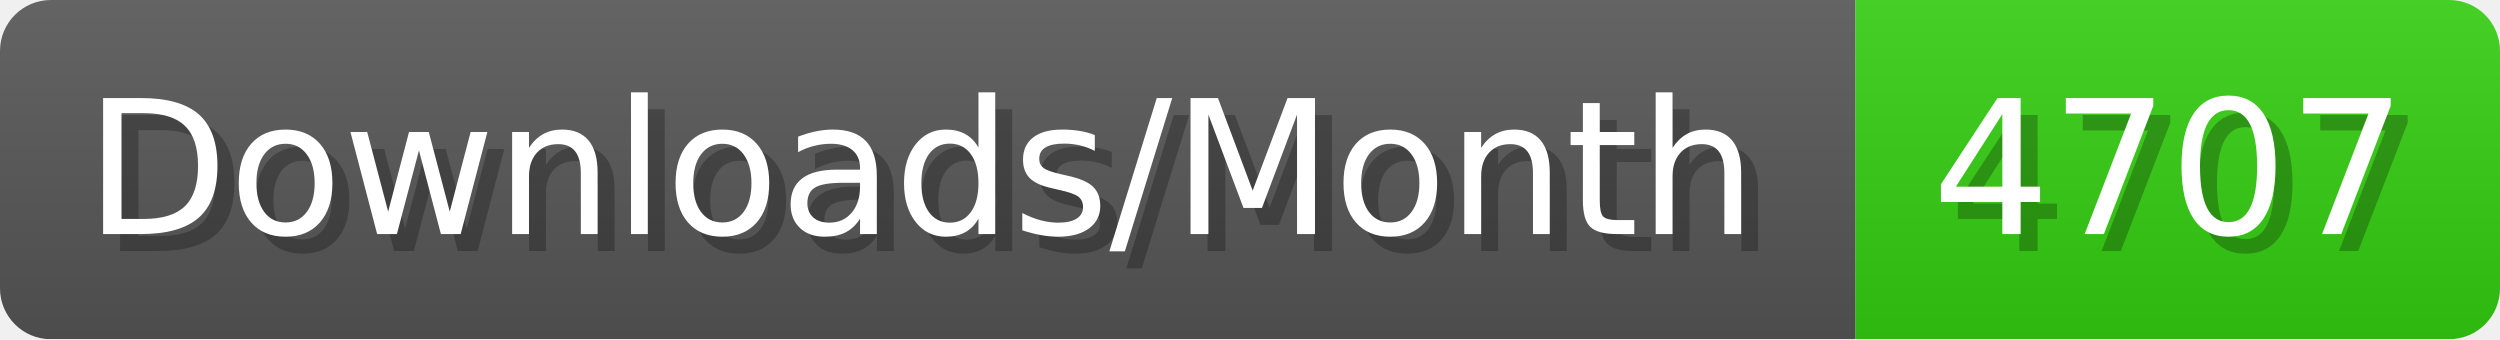
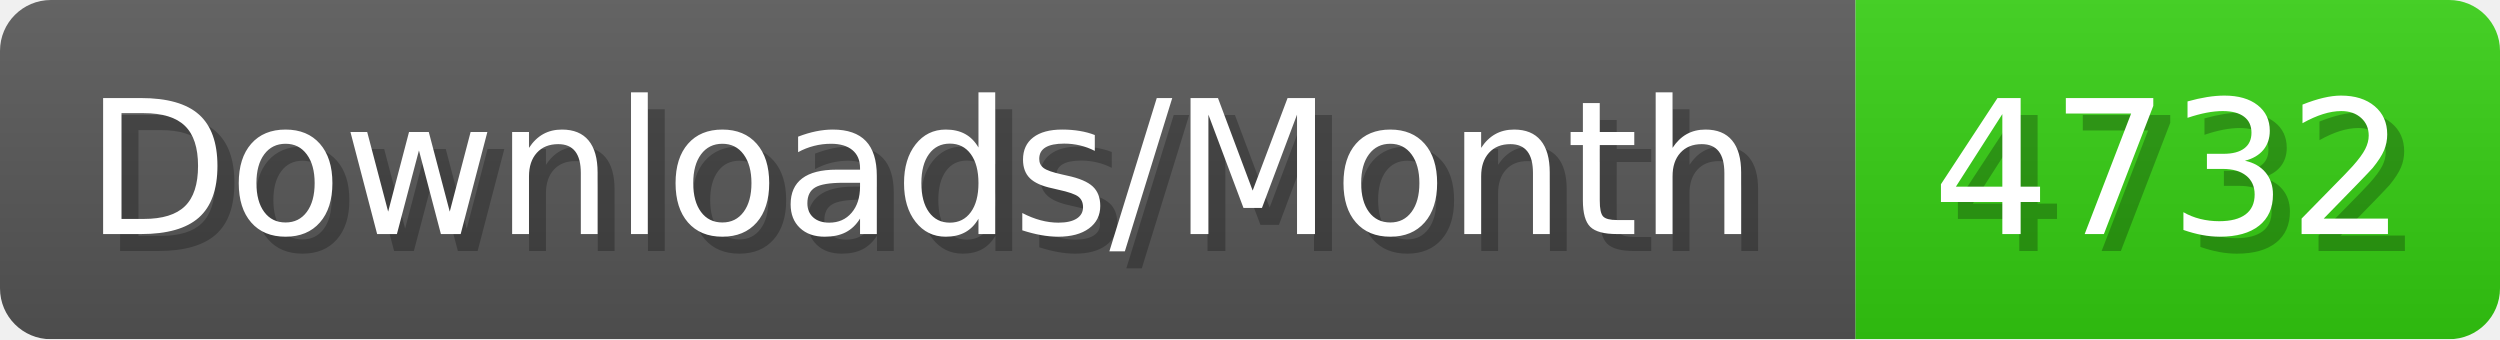
- <svg xmlns="http://www.w3.org/2000/svg" width="147.4" height="20" viewBox="0 0 1474 200" role="img" aria-label="Downloads/Month: 4707">
+ <svg xmlns="http://www.w3.org/2000/svg" width="147.4" height="20" viewBox="0 0 1474 200" role="img" aria-label="Downloads/Month: 4732">
  <linearGradient id="YlXUI" x2="0" y2="100%">
    <stop offset="0" stop-opacity=".1" stop-color="#EEE" />
    <stop offset="1" stop-opacity=".1" />
  </linearGradient>
  <mask id="JHhop">
    <rect width="1474" height="200" rx="30" fill="#FFF" />
  </mask>
  <g mask="url(#JHhop)">
    <rect width="1094" height="200" fill="#555" />
    <rect width="380" height="200" fill="#3C1" x="1094" />
    <rect width="1474" height="200" fill="url(#YlXUI)" />
  </g>
  <g aria-hidden="true" fill="#fff" text-anchor="start" font-family="Verdana,DejaVu Sans,sans-serif" font-size="110">
    <text x="60" y="148" textLength="994" fill="#000" opacity="0.25">Downloads/Month</text>
    <text x="50" y="138" textLength="994">Downloads/Month</text>
-     <text x="1149" y="148" textLength="280" fill="#000" opacity="0.25">4707</text>
-     <text x="1139" y="138" textLength="280">4707</text>
+     <text x="1149" y="148" textLength="280" fill="#000" opacity="0.25">4732</text>
+     <text x="1139" y="138" textLength="280">4732</text>
  </g>
</svg>
